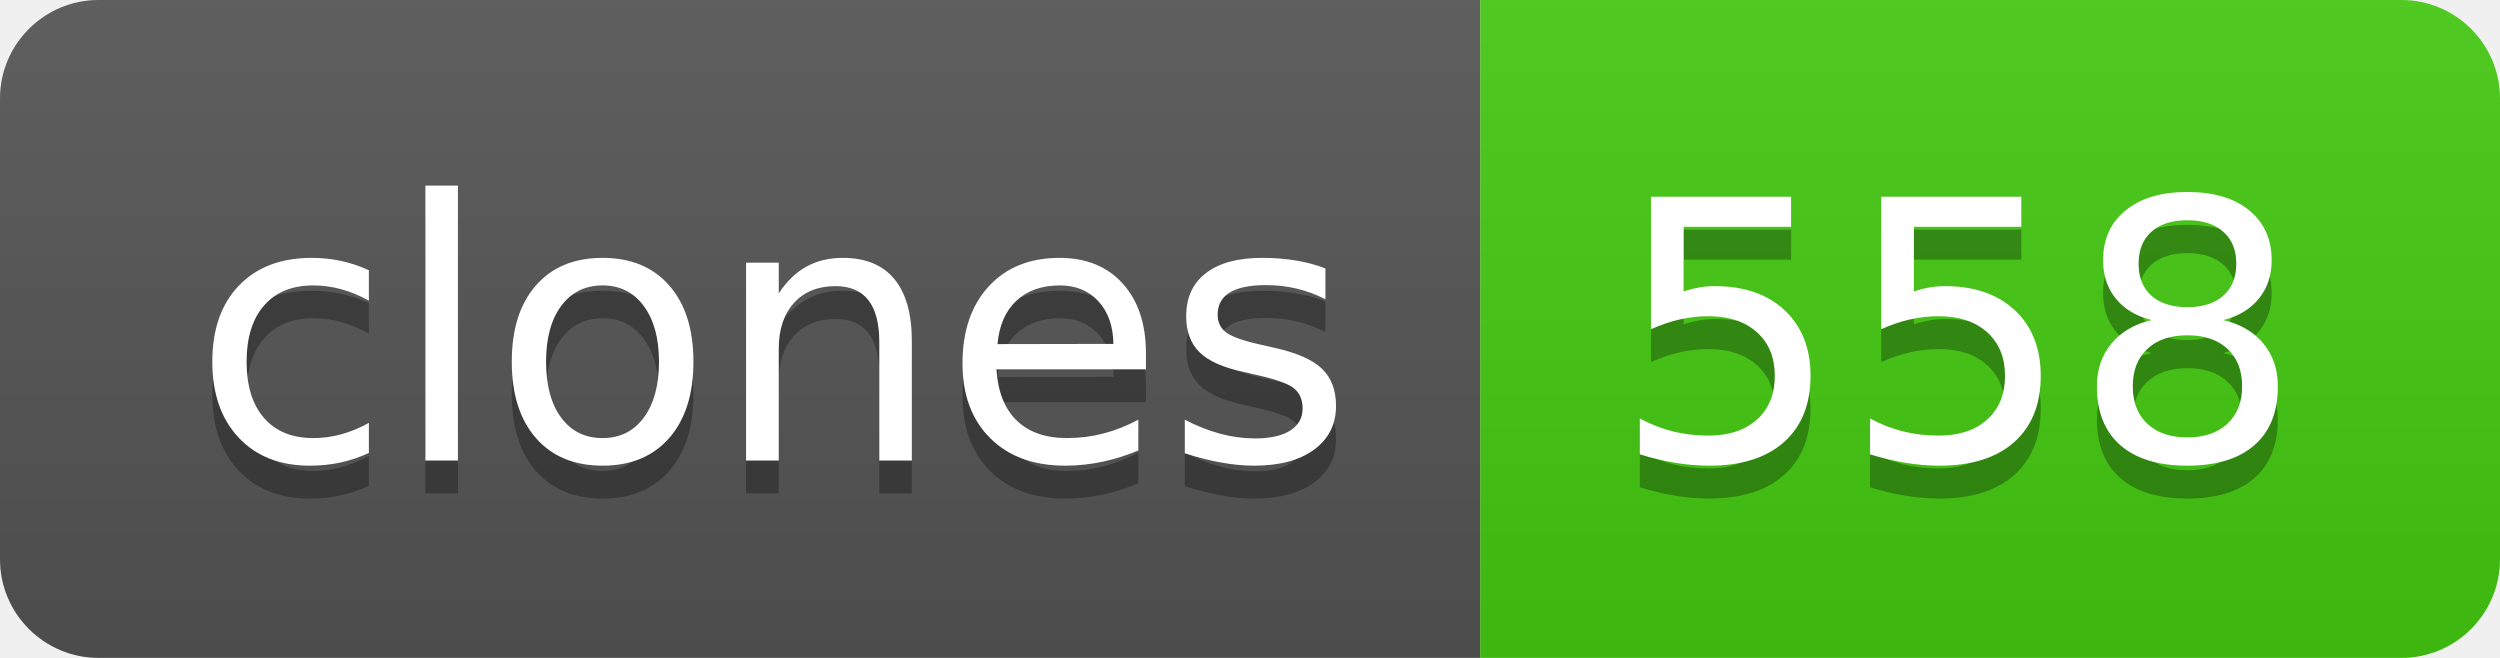
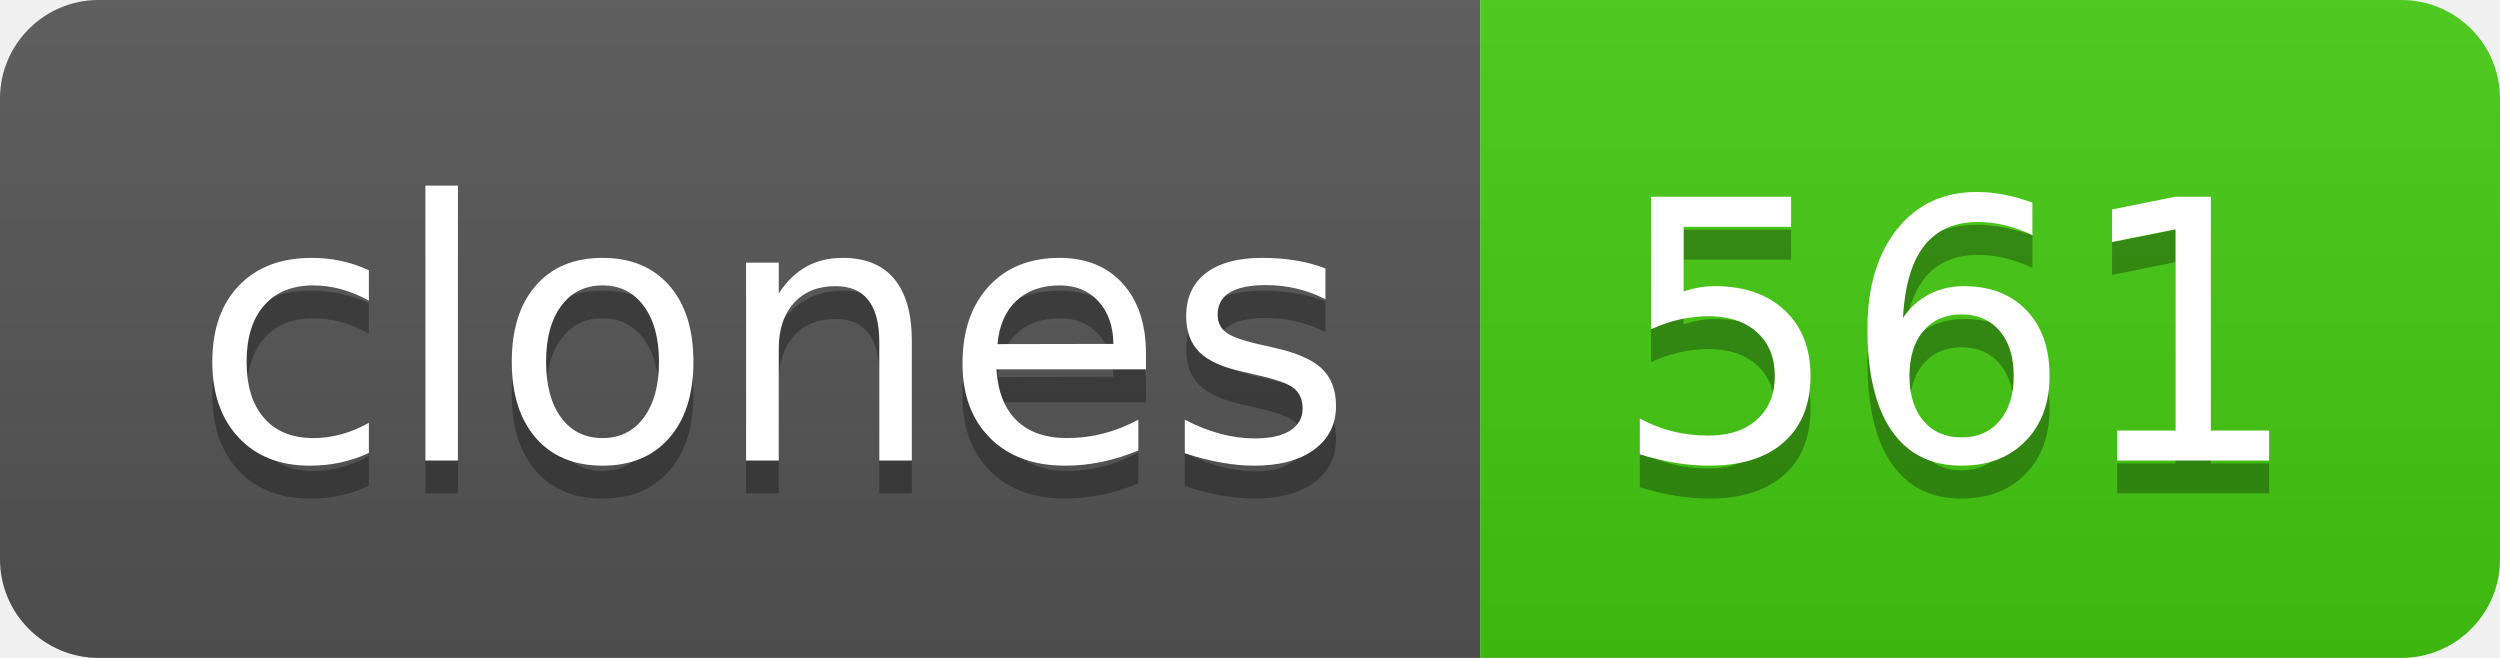
- <svg xmlns="http://www.w3.org/2000/svg" width="76" height="20" role="img" aria-label="clones: 558">
+ <svg xmlns="http://www.w3.org/2000/svg" width="76" height="20" role="img" aria-label="clones: 561">
  <linearGradient id="s" x2="0" y2="100%">
    <stop offset="0" stop-color="#bbb" stop-opacity=".1" />
    <stop offset="1" stop-opacity=".1" />
  </linearGradient>
  <clipPath id="r">
    <rect width="76" height="20" rx="3" fill="#fff" />
  </clipPath>
  <g clip-path="url(#r)">
    <rect width="45" height="20" fill="#555" />
    <rect x="45" width="31" height="20" fill="#4c1" />
    <rect width="76" height="20" fill="url(#s)" />
  </g>
  <g fill="#fff" text-anchor="middle" font-family="Verdana,Geneva,DejaVu Sans,sans-serif" text-rendering="geometricPrecision" font-size="110">
    <text aria-hidden="true" x="235" y="150" fill="#010101" fill-opacity=".3" transform="scale(.1)" textLength="350">clones</text>
    <text x="235" y="140" transform="scale(.1)" fill="#fff" textLength="350">clones</text>
-     <text aria-hidden="true" x="595" y="150" fill="#010101" fill-opacity=".3" transform="scale(.1)" textLength="210">558</text>
-     <text x="595" y="140" transform="scale(.1)" fill="#fff" textLength="210">558</text>
+     <text aria-hidden="true" x="595" y="150" fill="#010101" fill-opacity=".3" transform="scale(.1)" textLength="210">561</text>
+     <text x="595" y="140" transform="scale(.1)" fill="#fff" textLength="210">561</text>
  </g>
</svg>
